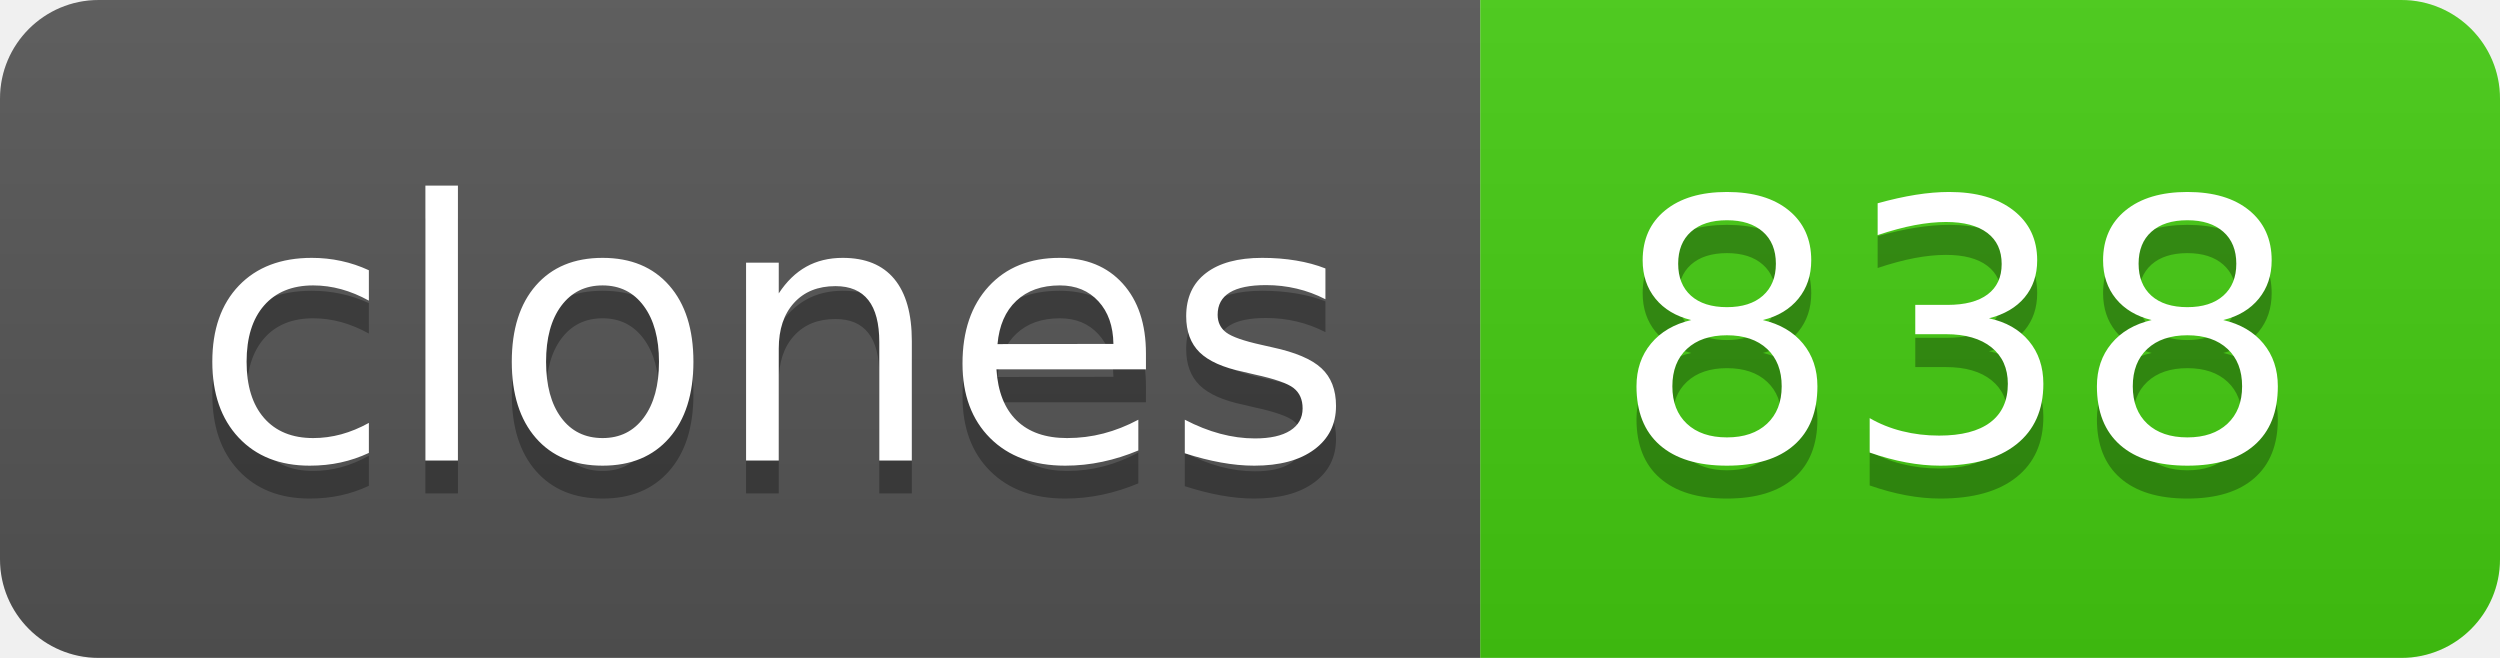
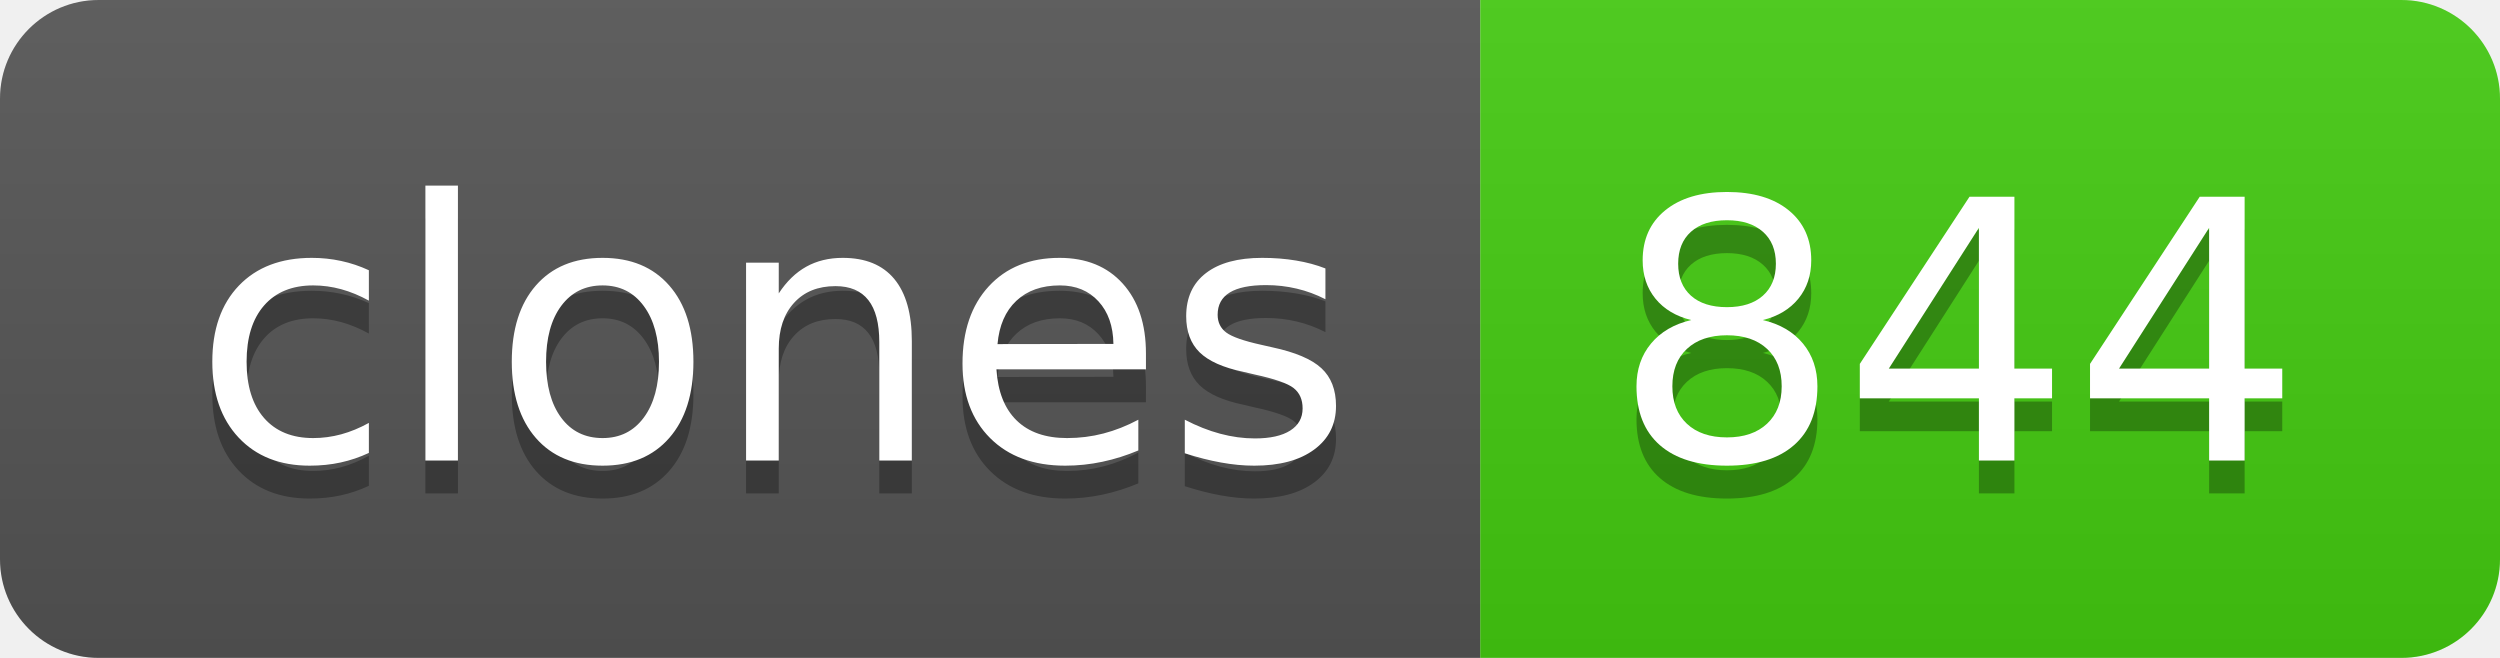
- <svg xmlns="http://www.w3.org/2000/svg" width="76" height="20" role="img" aria-label="clones: 838">
+ <svg xmlns="http://www.w3.org/2000/svg" width="76" height="20" role="img" aria-label="clones: 844">
  <linearGradient id="s" x2="0" y2="100%">
    <stop offset="0" stop-color="#bbb" stop-opacity=".1" />
    <stop offset="1" stop-opacity=".1" />
  </linearGradient>
  <clipPath id="r">
    <rect width="76" height="20" rx="3" fill="#fff" />
  </clipPath>
  <g clip-path="url(#r)">
    <rect width="45" height="20" fill="#555" />
    <rect x="45" width="31" height="20" fill="#4c1" />
    <rect width="76" height="20" fill="url(#s)" />
  </g>
  <g fill="#fff" text-anchor="middle" font-family="Verdana,Geneva,DejaVu Sans,sans-serif" text-rendering="geometricPrecision" font-size="110">
    <text aria-hidden="true" x="235" y="150" fill="#010101" fill-opacity=".3" transform="scale(.1)" textLength="350">clones</text>
    <text x="235" y="140" transform="scale(.1)" fill="#fff" textLength="350">clones</text>
-     <text aria-hidden="true" x="595" y="150" fill="#010101" fill-opacity=".3" transform="scale(.1)" textLength="210">838</text>
-     <text x="595" y="140" transform="scale(.1)" fill="#fff" textLength="210">838</text>
+     <text aria-hidden="true" x="595" y="150" fill="#010101" fill-opacity=".3" transform="scale(.1)" textLength="210">844</text>
+     <text x="595" y="140" transform="scale(.1)" fill="#fff" textLength="210">844</text>
  </g>
</svg>
